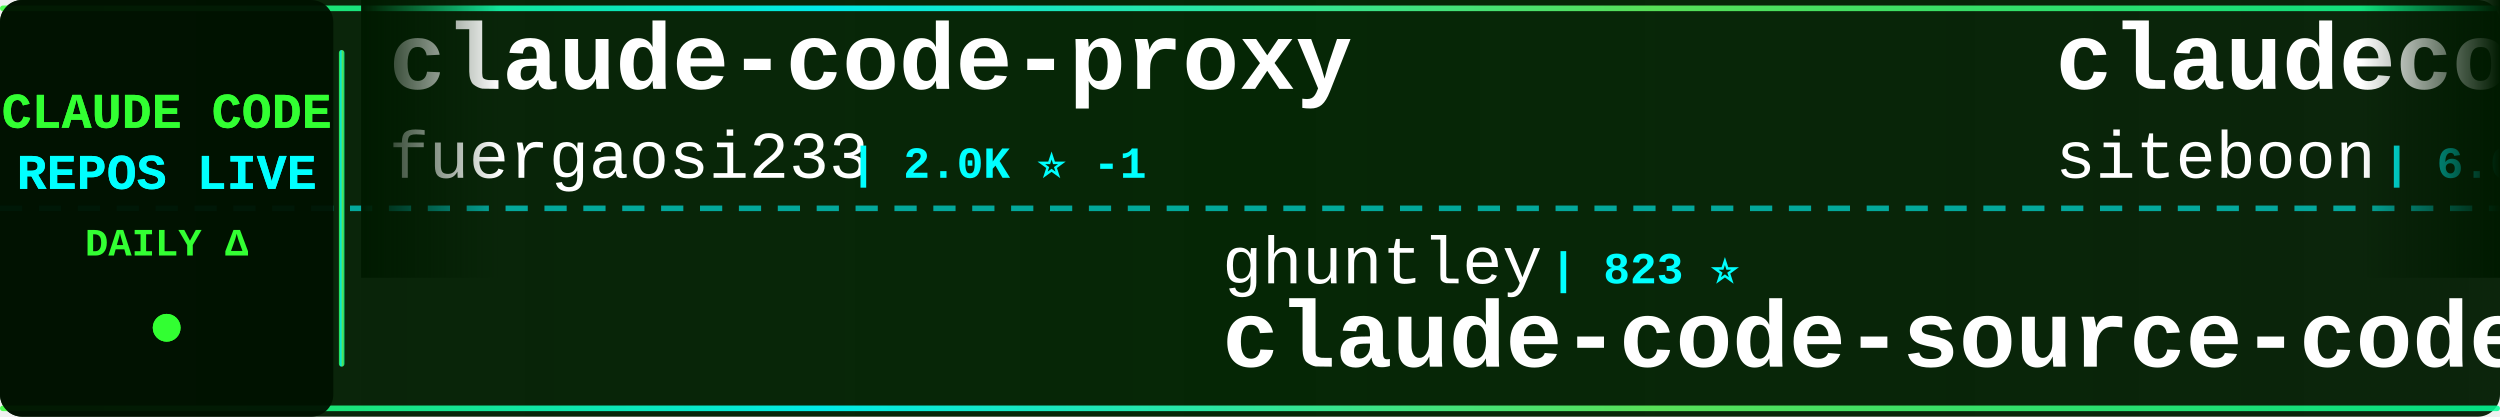
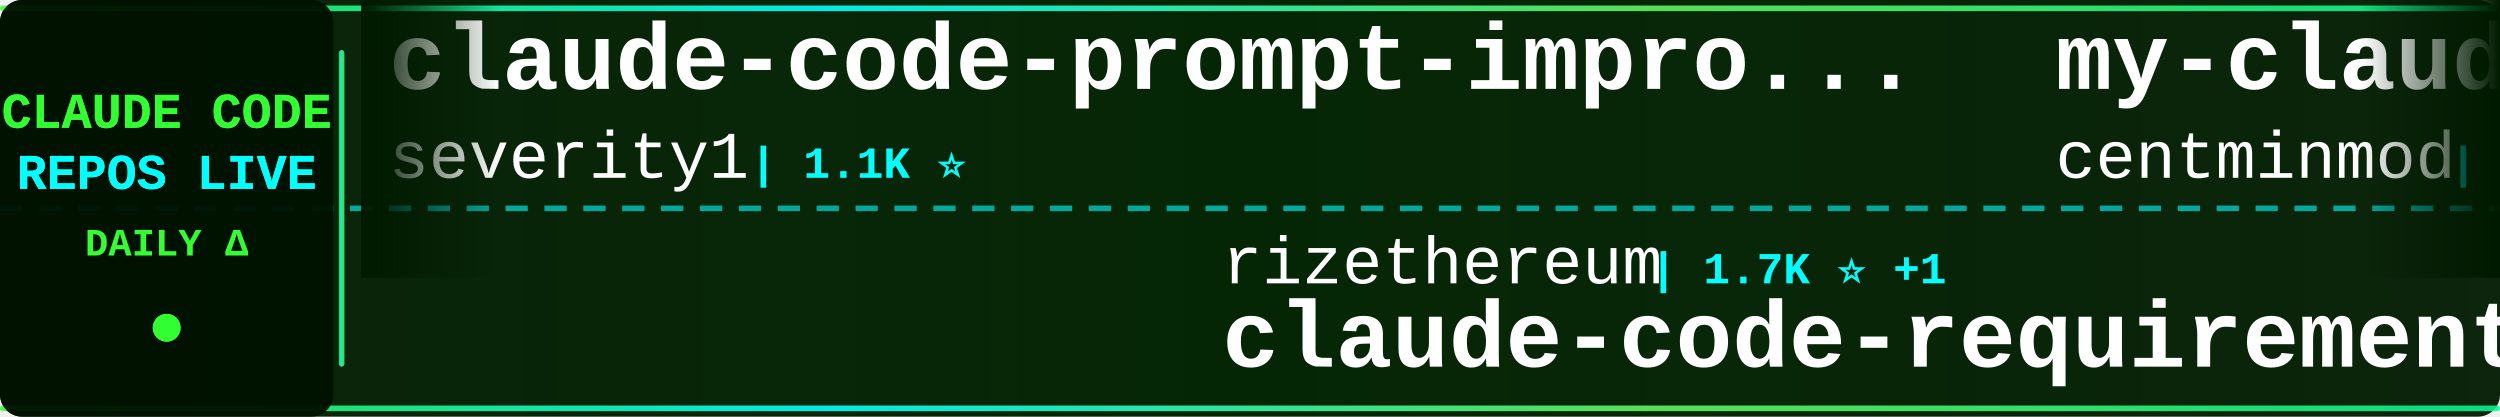
<svg xmlns="http://www.w3.org/2000/svg" width="900" height="150">
  <defs>
    <linearGradient id="tickerBg" x1="0%" y1="0%" x2="100%" y2="0%">
      <stop offset="0%" style="stop-color:#001a00;stop-opacity:0.95" />
      <stop offset="50%" style="stop-color:#002200;stop-opacity:0.98" />
      <stop offset="100%" style="stop-color:#001a00;stop-opacity:0.95" />
    </linearGradient>
    <linearGradient id="borderGrad" x1="0%" y1="0%" x2="100%" y2="0%">
      <stop offset="0%" style="stop-color:#33ff33;stop-opacity:0.85">
        <animate attributeName="stop-opacity" values="0.85;1;0.85" dur="2s" repeatCount="indefinite" />
      </stop>
      <stop offset="33%" style="stop-color:#00ffff;stop-opacity:0.9">
        <animate attributeName="stop-opacity" values="0.9;1;0.9" dur="2.2s" repeatCount="indefinite" />
      </stop>
      <stop offset="66%" style="stop-color:#66ff66;stop-opacity:0.85">
        <animate attributeName="stop-opacity" values="0.85;1;0.85" dur="1.8s" repeatCount="indefinite" />
      </stop>
      <stop offset="100%" style="stop-color:#00ff99;stop-opacity:0.85">
        <animate attributeName="stop-opacity" values="0.85;1;0.85" dur="2s" repeatCount="indefinite" />
      </stop>
    </linearGradient>
    <filter id="textGlow">
      <feGaussianBlur stdDeviation="0.1" result="coloredBlur" />
      <feMerge>
        <feMergeNode in="coloredBlur" />
        <feMergeNode in="SourceGraphic" />
      </feMerge>
    </filter>
    <filter id="metricGlow">
      <feGaussianBlur stdDeviation="0.2" result="coloredBlur" />
      <feMerge>
        <feMergeNode in="coloredBlur" />
        <feMergeNode in="SourceGraphic" />
      </feMerge>
    </filter>
    <linearGradient id="leftFade" x1="0%" y1="0%" x2="100%" y2="0%">
      <stop offset="0%" style="stop-color:#001a00;stop-opacity:1" />
      <stop offset="100%" style="stop-color:#001a00;stop-opacity:0" />
    </linearGradient>
    <linearGradient id="rightFade" x1="0%" y1="0%" x2="100%" y2="0%">
      <stop offset="0%" style="stop-color:#001a00;stop-opacity:0" />
      <stop offset="100%" style="stop-color:#001a00;stop-opacity:1" />
    </linearGradient>
  </defs>
  <rect width="900" height="150" fill="url(#tickerBg)" rx="8" />
  <rect x="0" y="2" width="900" height="2" fill="url(#borderGrad)" rx="1" />
  <rect x="0" y="146" width="900" height="2" fill="url(#borderGrad)" rx="1" />
  <line x1="0" y1="75" x2="900" y2="75" stroke="#00ffff" stroke-width="2" stroke-dasharray="8 6" opacity="0.6" />
  <rect x="0" y="0" width="120" height="150" fill="#001100" opacity="0.95" rx="8" />
  <text x="60" y="46" font-family="'Courier New', monospace" font-size="18" font-weight="bold" fill="#33ff33" text-anchor="middle" filter="url(#textGlow)">
    CLAUDE CODE
  </text>
  <text x="60" y="68" font-family="'Courier New', monospace" font-size="18" font-weight="bold" fill="#00ffff" text-anchor="middle" filter="url(#textGlow)">
    REPOS LIVE
  </text>
  <text x="60" y="92" font-family="'Courier New', monospace" font-size="14" font-weight="bold" fill="#33ff33" text-anchor="middle">
    DAILY Δ
  </text>
  <circle cx="60" cy="118" r="5" fill="#33ff33" filter="url(#metricGlow)">
    <animate attributeName="r" values="4;6;4" dur="1.5s" repeatCount="indefinite" />
    <animate attributeName="opacity" values="0.6;1;0.6" dur="1.5s" repeatCount="indefinite" />
  </circle>
  <rect x="122" y="18" width="2" height="114" fill="url(#borderGrad)" rx="1" />
  <clipPath id="tickerClip">
    <rect x="130" y="0" width="770" height="150" />
  </clipPath>
  <g clip-path="url(#tickerClip)">
    <g id="tickerItems">
      <animateTransform attributeName="transform" attributeType="XML" type="translate" from="0 0" to="-3000 0" dur="54s" repeatCount="indefinite" />
      <g transform="translate(0, 0)">
-         <text x="140" y="32" font-family="'Courier New', monospace" font-size="34" font-weight="bold" fill="#ffffff">claude-code-proxy</text>
-         <text x="140" y="64" font-family="'Courier New', monospace" font-size="24" font-weight="normal" fill="#ffffff" opacity="1.0">fuergaosi233</text>
-         <text x="306" y="64" font-family="'Courier New', monospace" font-size="16" font-weight="bold" fill="#00ffff"> | 2.0K ⭐ -1</text>
+         <text x="140" y="32" font-family="'Courier New', monospace" font-size="34" font-weight="bold" fill="#ffffff">claude-code-prompt-impro...</text>
+         <text x="140" y="64" font-family="'Courier New', monospace" font-size="24" font-weight="normal" fill="#ffffff" opacity="1.0">severity1</text>
+         <text x="270" y="64" font-family="'Courier New', monospace" font-size="16" font-weight="bold" fill="#00ffff"> | 1.1K ⭐</text>
      </g>
      <g transform="translate(300, 0)">
-         <text x="140" y="102" font-family="'Courier New', monospace" font-size="24" font-weight="normal" fill="#ffffff" opacity="1.0">ghuntley</text>
-         <text x="258" y="102" font-family="'Courier New', monospace" font-size="16" font-weight="bold" fill="#00ffff"> | 823 ⭐</text>
-         <text x="140" y="132" font-family="'Courier New', monospace" font-size="34" font-weight="bold" fill="#ffffff">claude-code-source-code-...</text>
+         <text x="140" y="102" font-family="'Courier New', monospace" font-size="24" font-weight="normal" fill="#ffffff" opacity="1.0">rizethereum</text>
+         <text x="294" y="102" font-family="'Courier New', monospace" font-size="16" font-weight="bold" fill="#00ffff"> | 1.7K ⭐ +1</text>
+         <text x="140" y="132" font-family="'Courier New', monospace" font-size="34" font-weight="bold" fill="#ffffff">claude-code-requirements...</text>
      </g>
      <g transform="translate(600, 0)">
-         <text x="140" y="32" font-family="'Courier New', monospace" font-size="34" font-weight="bold" fill="#ffffff">claudecodeui</text>
-         <text x="140" y="64" font-family="'Courier New', monospace" font-size="24" font-weight="normal" fill="#ffffff" opacity="1.0">siteboon</text>
-         <text x="258" y="64" font-family="'Courier New', monospace" font-size="16" font-weight="bold" fill="#00ffff"> | 6.0K ⭐ +13</text>
+         <text x="140" y="32" font-family="'Courier New', monospace" font-size="34" font-weight="bold" fill="#ffffff">my-claude-code-setup</text>
+         <text x="140" y="64" font-family="'Courier New', monospace" font-size="24" font-weight="normal" fill="#ffffff" opacity="1.0">centminmod</text>
+         <text x="282" y="64" font-family="'Courier New', monospace" font-size="16" font-weight="bold" fill="#00ffff"> | 1.8K ⭐ +1</text>
      </g>
      <g transform="translate(900, 0)">
+         <text x="140" y="102" font-family="'Courier New', monospace" font-size="24" font-weight="normal" fill="#ffffff" opacity="1.0">d-kimuson</text>
+         <text x="270" y="102" font-family="'Courier New', monospace" font-size="16" font-weight="bold" fill="#00ffff"> | 853 ⭐ +2</text>
+         <text x="140" y="132" font-family="'Courier New', monospace" font-size="34" font-weight="bold" fill="#ffffff">claude-code-viewer</text>
+       </g>
+       <g transform="translate(1200, 0)">
+         <text x="140" y="32" font-family="'Courier New', monospace" font-size="34" font-weight="bold" fill="#ffffff">claude-code-hub</text>
+         <text x="140" y="64" font-family="'Courier New', monospace" font-size="24" font-weight="normal" fill="#ffffff" opacity="1.0">zsio</text>
+         <text x="210" y="64" font-family="'Courier New', monospace" font-size="16" font-weight="bold" fill="#00ffff"> | 158 ⭐</text>
+       </g>
+       <g transform="translate(1500, 0)">
+         <text x="140" y="102" font-family="'Courier New', monospace" font-size="24" font-weight="normal" fill="#ffffff" opacity="1.0">OneRedOak</text>
+         <text x="270" y="102" font-family="'Courier New', monospace" font-size="16" font-weight="bold" fill="#00ffff"> | 3.6K ⭐ +1</text>
+         <text x="140" y="132" font-family="'Courier New', monospace" font-size="34" font-weight="bold" fill="#ffffff">claude-code-workflows</text>
+       </g>
+       <g transform="translate(1800, 0)">
+         <text x="140" y="32" font-family="'Courier New', monospace" font-size="34" font-weight="bold" fill="#ffffff">claude-mem</text>
+         <text x="140" y="64" font-family="'Courier New', monospace" font-size="24" font-weight="normal" fill="#ffffff" opacity="1.0">thedotmack</text>
+         <text x="282" y="64" font-family="'Courier New', monospace" font-size="16" font-weight="bold" fill="#00ffff"> | 23.3K ⭐ +429</text>
+       </g>
+       <g transform="translate(2100, 0)">
        <text x="140" y="102" font-family="'Courier New', monospace" font-size="24" font-weight="normal" fill="#ffffff" opacity="1.0">MadAppGang</text>
-         <text x="282" y="102" font-family="'Courier New', monospace" font-size="16" font-weight="bold" fill="#00ffff"> | 222 ⭐ +1</text>
+         <text x="282" y="102" font-family="'Courier New', monospace" font-size="16" font-weight="bold" fill="#00ffff"> | 222 ⭐</text>
        <text x="140" y="132" font-family="'Courier New', monospace" font-size="34" font-weight="bold" fill="#ffffff">claude-code</text>
      </g>
-       <g transform="translate(1200, 0)">
-         <text x="140" y="32" font-family="'Courier New', monospace" font-size="34" font-weight="bold" fill="#ffffff">claude-code-base-action</text>
-         <text x="140" y="64" font-family="'Courier New', monospace" font-size="24" font-weight="normal" fill="#ffffff" opacity="1.0">anthropics</text>
-         <text x="282" y="64" font-family="'Courier New', monospace" font-size="16" font-weight="bold" fill="#00ffff"> | 568 ⭐</text>
+       <g transform="translate(2400, 0)">
+         <text x="140" y="32" font-family="'Courier New', monospace" font-size="34" font-weight="bold" fill="#ffffff">notebooklm-skill</text>
+         <text x="140" y="64" font-family="'Courier New', monospace" font-size="24" font-weight="normal" fill="#ffffff" opacity="1.0">PleasePrompto</text>
+         <text x="318" y="64" font-family="'Courier New', monospace" font-size="16" font-weight="bold" fill="#00ffff"> | 3.3K ⭐ +6</text>
      </g>
-       <g transform="translate(1500, 0)">
-         <text x="140" y="102" font-family="'Courier New', monospace" font-size="24" font-weight="normal" fill="#ffffff" opacity="1.0">EnzeD</text>
-         <text x="222" y="102" font-family="'Courier New', monospace" font-size="16" font-weight="bold" fill="#00ffff"> | 3.9K ⭐ +1</text>
-         <text x="140" y="132" font-family="'Courier New', monospace" font-size="34" font-weight="bold" fill="#ffffff">vibe-coding</text>
+       <g transform="translate(2700, 0)">
+         <text x="140" y="102" font-family="'Courier New', monospace" font-size="24" font-weight="normal" fill="#ffffff" opacity="1.0">kn1026</text>
+         <text x="234" y="102" font-family="'Courier New', monospace" font-size="16" font-weight="bold" fill="#00ffff"> | 703 ⭐</text>
+         <text x="140" y="132" font-family="'Courier New', monospace" font-size="34" font-weight="bold" fill="#ffffff">cc</text>
      </g>
-       <g transform="translate(1800, 0)">
+       <g transform="translate(3000, 0)">
+         <text x="140" y="32" font-family="'Courier New', monospace" font-size="34" font-weight="bold" fill="#ffffff">claude-code-prompt-impro...</text>
+         <text x="140" y="64" font-family="'Courier New', monospace" font-size="24" font-weight="normal" fill="#ffffff" opacity="1.0">severity1</text>
+         <text x="270" y="64" font-family="'Courier New', monospace" font-size="16" font-weight="bold" fill="#00ffff"> | 1.1K ⭐</text>
+       </g>
+       <g transform="translate(3300, 0)">
+         <text x="140" y="102" font-family="'Courier New', monospace" font-size="24" font-weight="normal" fill="#ffffff" opacity="1.0">rizethereum</text>
+         <text x="294" y="102" font-family="'Courier New', monospace" font-size="16" font-weight="bold" fill="#00ffff"> | 1.7K ⭐ +1</text>
+         <text x="140" y="132" font-family="'Courier New', monospace" font-size="34" font-weight="bold" fill="#ffffff">claude-code-requirements...</text>
+       </g>
+       <g transform="translate(3600, 0)">
        <text x="140" y="32" font-family="'Courier New', monospace" font-size="34" font-weight="bold" fill="#ffffff">my-claude-code-setup</text>
        <text x="140" y="64" font-family="'Courier New', monospace" font-size="24" font-weight="normal" fill="#ffffff" opacity="1.0">centminmod</text>
-         <text x="282" y="64" font-family="'Courier New', monospace" font-size="16" font-weight="bold" fill="#00ffff"> | 1.8K ⭐</text>
-       </g>
-       <g transform="translate(2100, 0)">
-         <text x="140" y="102" font-family="'Courier New', monospace" font-size="24" font-weight="normal" fill="#ffffff" opacity="1.0">VoltAgent</text>
-         <text x="270" y="102" font-family="'Courier New', monospace" font-size="16" font-weight="bold" fill="#00ffff"> | 9.6K ⭐ +16</text>
-         <text x="140" y="132" font-family="'Courier New', monospace" font-size="34" font-weight="bold" fill="#ffffff">awesome-claude-code-suba...</text>
-       </g>
-       <g transform="translate(2400, 0)">
-         <text x="140" y="32" font-family="'Courier New', monospace" font-size="34" font-weight="bold" fill="#ffffff">edmunds-claude-code</text>
-         <text x="140" y="64" font-family="'Courier New', monospace" font-size="24" font-weight="normal" fill="#ffffff" opacity="1.0">edmund-io</text>
-         <text x="270" y="64" font-family="'Courier New', monospace" font-size="16" font-weight="bold" fill="#00ffff"> | 1.1K ⭐ +1</text>
-       </g>
-       <g transform="translate(2700, 0)">
-         <text x="140" y="102" font-family="'Courier New', monospace" font-size="24" font-weight="normal" fill="#ffffff" opacity="1.0">Pimzino</text>
-         <text x="246" y="102" font-family="'Courier New', monospace" font-size="16" font-weight="bold" fill="#00ffff"> | 3.4K ⭐ -1</text>
-         <text x="140" y="132" font-family="'Courier New', monospace" font-size="34" font-weight="bold" fill="#ffffff">claude-code-spec-workflo...</text>
-       </g>
-       <g transform="translate(3000, 0)">
-         <text x="140" y="32" font-family="'Courier New', monospace" font-size="34" font-weight="bold" fill="#ffffff">claude-code-proxy</text>
-         <text x="140" y="64" font-family="'Courier New', monospace" font-size="24" font-weight="normal" fill="#ffffff" opacity="1.0">fuergaosi233</text>
-         <text x="306" y="64" font-family="'Courier New', monospace" font-size="16" font-weight="bold" fill="#00ffff"> | 2.0K ⭐ -1</text>
-       </g>
-       <g transform="translate(3300, 0)">
-         <text x="140" y="102" font-family="'Courier New', monospace" font-size="24" font-weight="normal" fill="#ffffff" opacity="1.0">ghuntley</text>
-         <text x="258" y="102" font-family="'Courier New', monospace" font-size="16" font-weight="bold" fill="#00ffff"> | 823 ⭐</text>
-         <text x="140" y="132" font-family="'Courier New', monospace" font-size="34" font-weight="bold" fill="#ffffff">claude-code-source-code-...</text>
-       </g>
-       <g transform="translate(3600, 0)">
-         <text x="140" y="32" font-family="'Courier New', monospace" font-size="34" font-weight="bold" fill="#ffffff">claudecodeui</text>
-         <text x="140" y="64" font-family="'Courier New', monospace" font-size="24" font-weight="normal" fill="#ffffff" opacity="1.0">siteboon</text>
-         <text x="258" y="64" font-family="'Courier New', monospace" font-size="16" font-weight="bold" fill="#00ffff"> | 6.0K ⭐ +13</text>
+         <text x="282" y="64" font-family="'Courier New', monospace" font-size="16" font-weight="bold" fill="#00ffff"> | 1.8K ⭐ +1</text>
      </g>
      <g transform="translate(3900, 0)">
-         <text x="140" y="102" font-family="'Courier New', monospace" font-size="24" font-weight="normal" fill="#ffffff" opacity="1.0">MadAppGang</text>
-         <text x="282" y="102" font-family="'Courier New', monospace" font-size="16" font-weight="bold" fill="#00ffff"> | 222 ⭐ +1</text>
-         <text x="140" y="132" font-family="'Courier New', monospace" font-size="34" font-weight="bold" fill="#ffffff">claude-code</text>
+         <text x="140" y="102" font-family="'Courier New', monospace" font-size="24" font-weight="normal" fill="#ffffff" opacity="1.0">d-kimuson</text>
+         <text x="270" y="102" font-family="'Courier New', monospace" font-size="16" font-weight="bold" fill="#00ffff"> | 853 ⭐ +2</text>
+         <text x="140" y="132" font-family="'Courier New', monospace" font-size="34" font-weight="bold" fill="#ffffff">claude-code-viewer</text>
      </g>
    </g>
  </g>
  <rect x="130" y="0" width="50" height="100" fill="url(#leftFade)" />
  <rect x="850" y="0" width="50" height="100" fill="url(#rightFade)" />
</svg>
